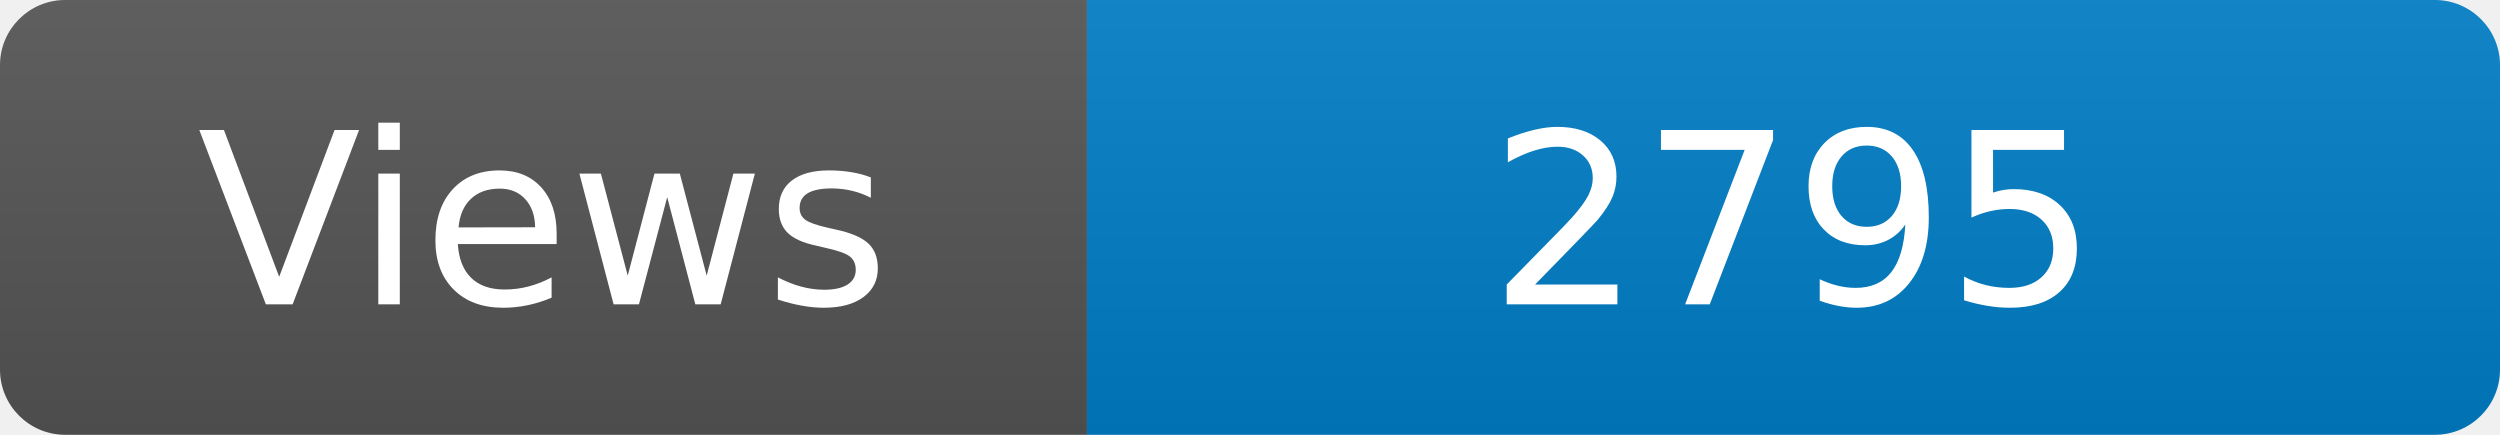
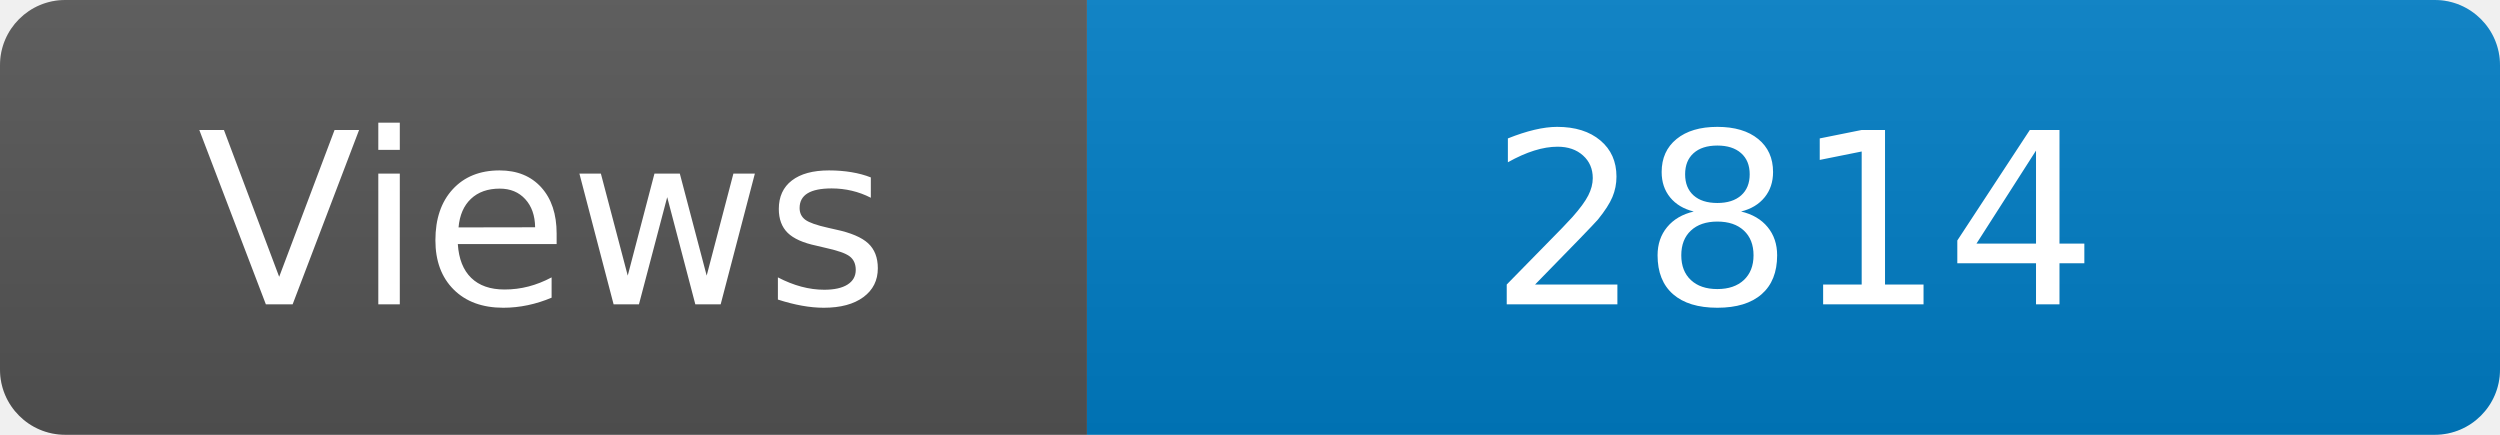
<svg xmlns="http://www.w3.org/2000/svg" width="115" height="20" role="img" aria-label="Maintained?: yes">
  <linearGradient id="s" x2="0" y2="100%">
    <stop offset="0" stop-color="#bbb" stop-opacity=".1" />
    <stop offset="1" stop-opacity=".1" />
  </linearGradient>
  <clipPath id="r">
    <rect width="115" height="20" rx="3" fill="#fff" />
  </clipPath>
  <g clip-path="url(#r)">
    <rect width="50" height="20" fill="#555" />
    <rect x="50" width="160" height="20" fill="#007ec6" />
    <rect width="115" height="20" fill="url(#s)" />
  </g>
  <g fill="#fff" text-anchor="middle" font-family="Verdana,Geneva,DejaVu Sans,sans-serif" font-size="110">
    <text x="250" y="140" transform="scale(.1)" fill="#fff">Views</text>
-     <text x="825" y="140" transform="scale(.1)" fill="#fff">2795</text>
+     <text x="825" y="140" transform="scale(.1)" fill="#fff">2814</text>
  </g>
</svg>
